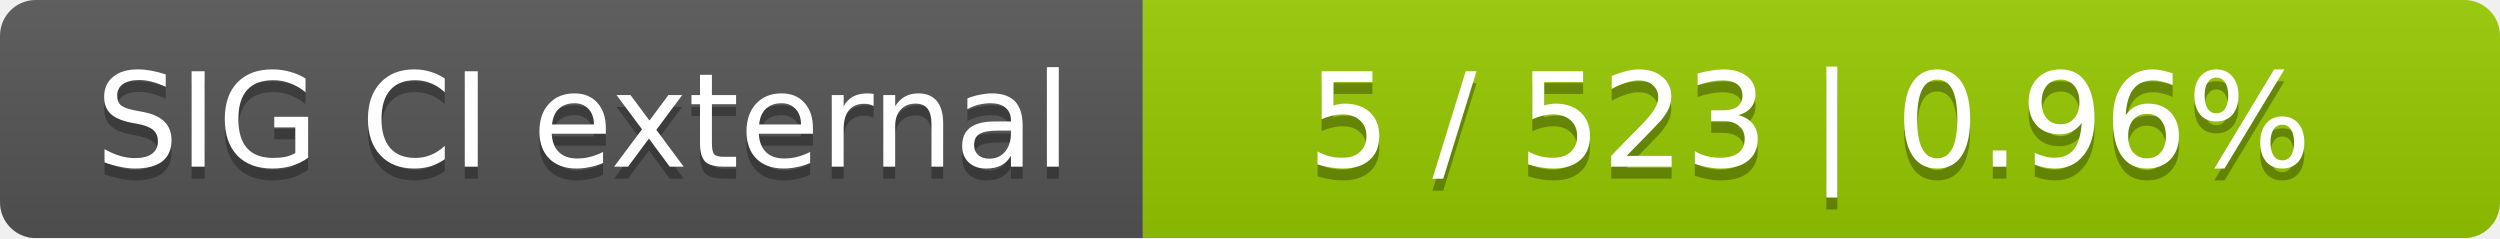
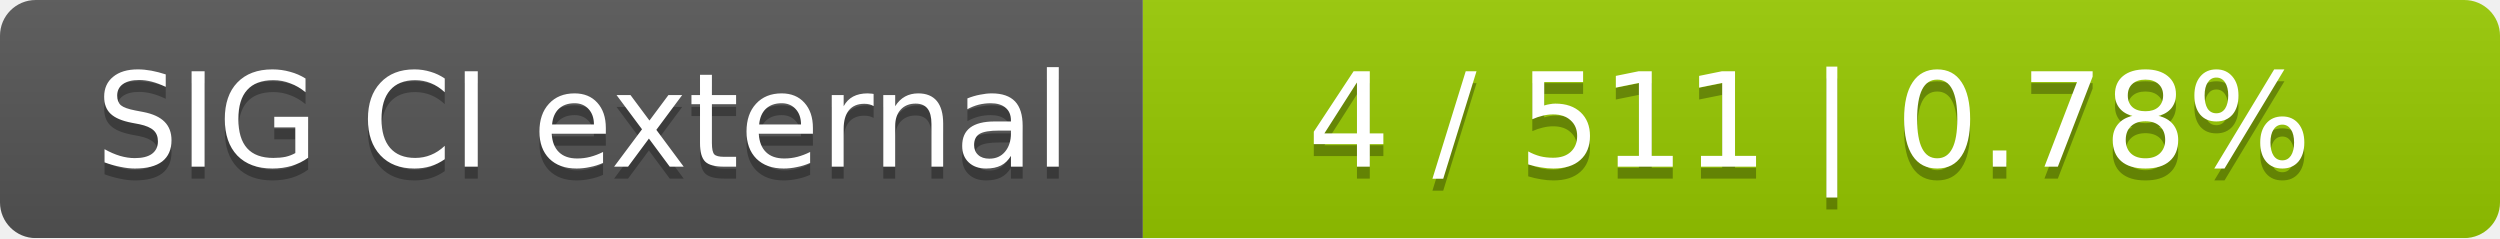
<svg xmlns="http://www.w3.org/2000/svg" width="210" height="20">
  <linearGradient id="smooth" x2="0" y2="100%">
    <stop offset="0" stop-color="#bbb" stop-opacity=".1" />
    <stop offset="1" stop-opacity=".1" />
  </linearGradient>
  <mask id="round">
    <rect width="210" height="20" rx="3" fill="#fff" />
  </mask>
  <g mask="url(#round)">
    <rect width="96" height="20" fill="#555" />
    <rect x="96" width="114" height="20" fill="#97ca00" />
    <rect width="210" height="20" fill="url(#smooth)" />
  </g>
  <g fill="#fff" text-anchor="middle" font-family="DejaVu Sans,Verdana,Geneva,sans-serif" font-size="11">
    <text x="49" y="15" fill="#010101" fill-opacity=".3">SIG CI external</text>
    <text x="49" y="14">SIG CI external</text>
-     <text x="152" y="15" fill="#010101" fill-opacity=".3">5 / 523    |    0.96%</text>
-     <text x="152" y="14">5 / 523    |    0.96%</text>
+     <text x="152" y="15" fill="#010101" fill-opacity=".3">4 / 511    |    0.78%</text>
+     <text x="152" y="14">4 / 511    |    0.78%</text>
  </g>
</svg>
